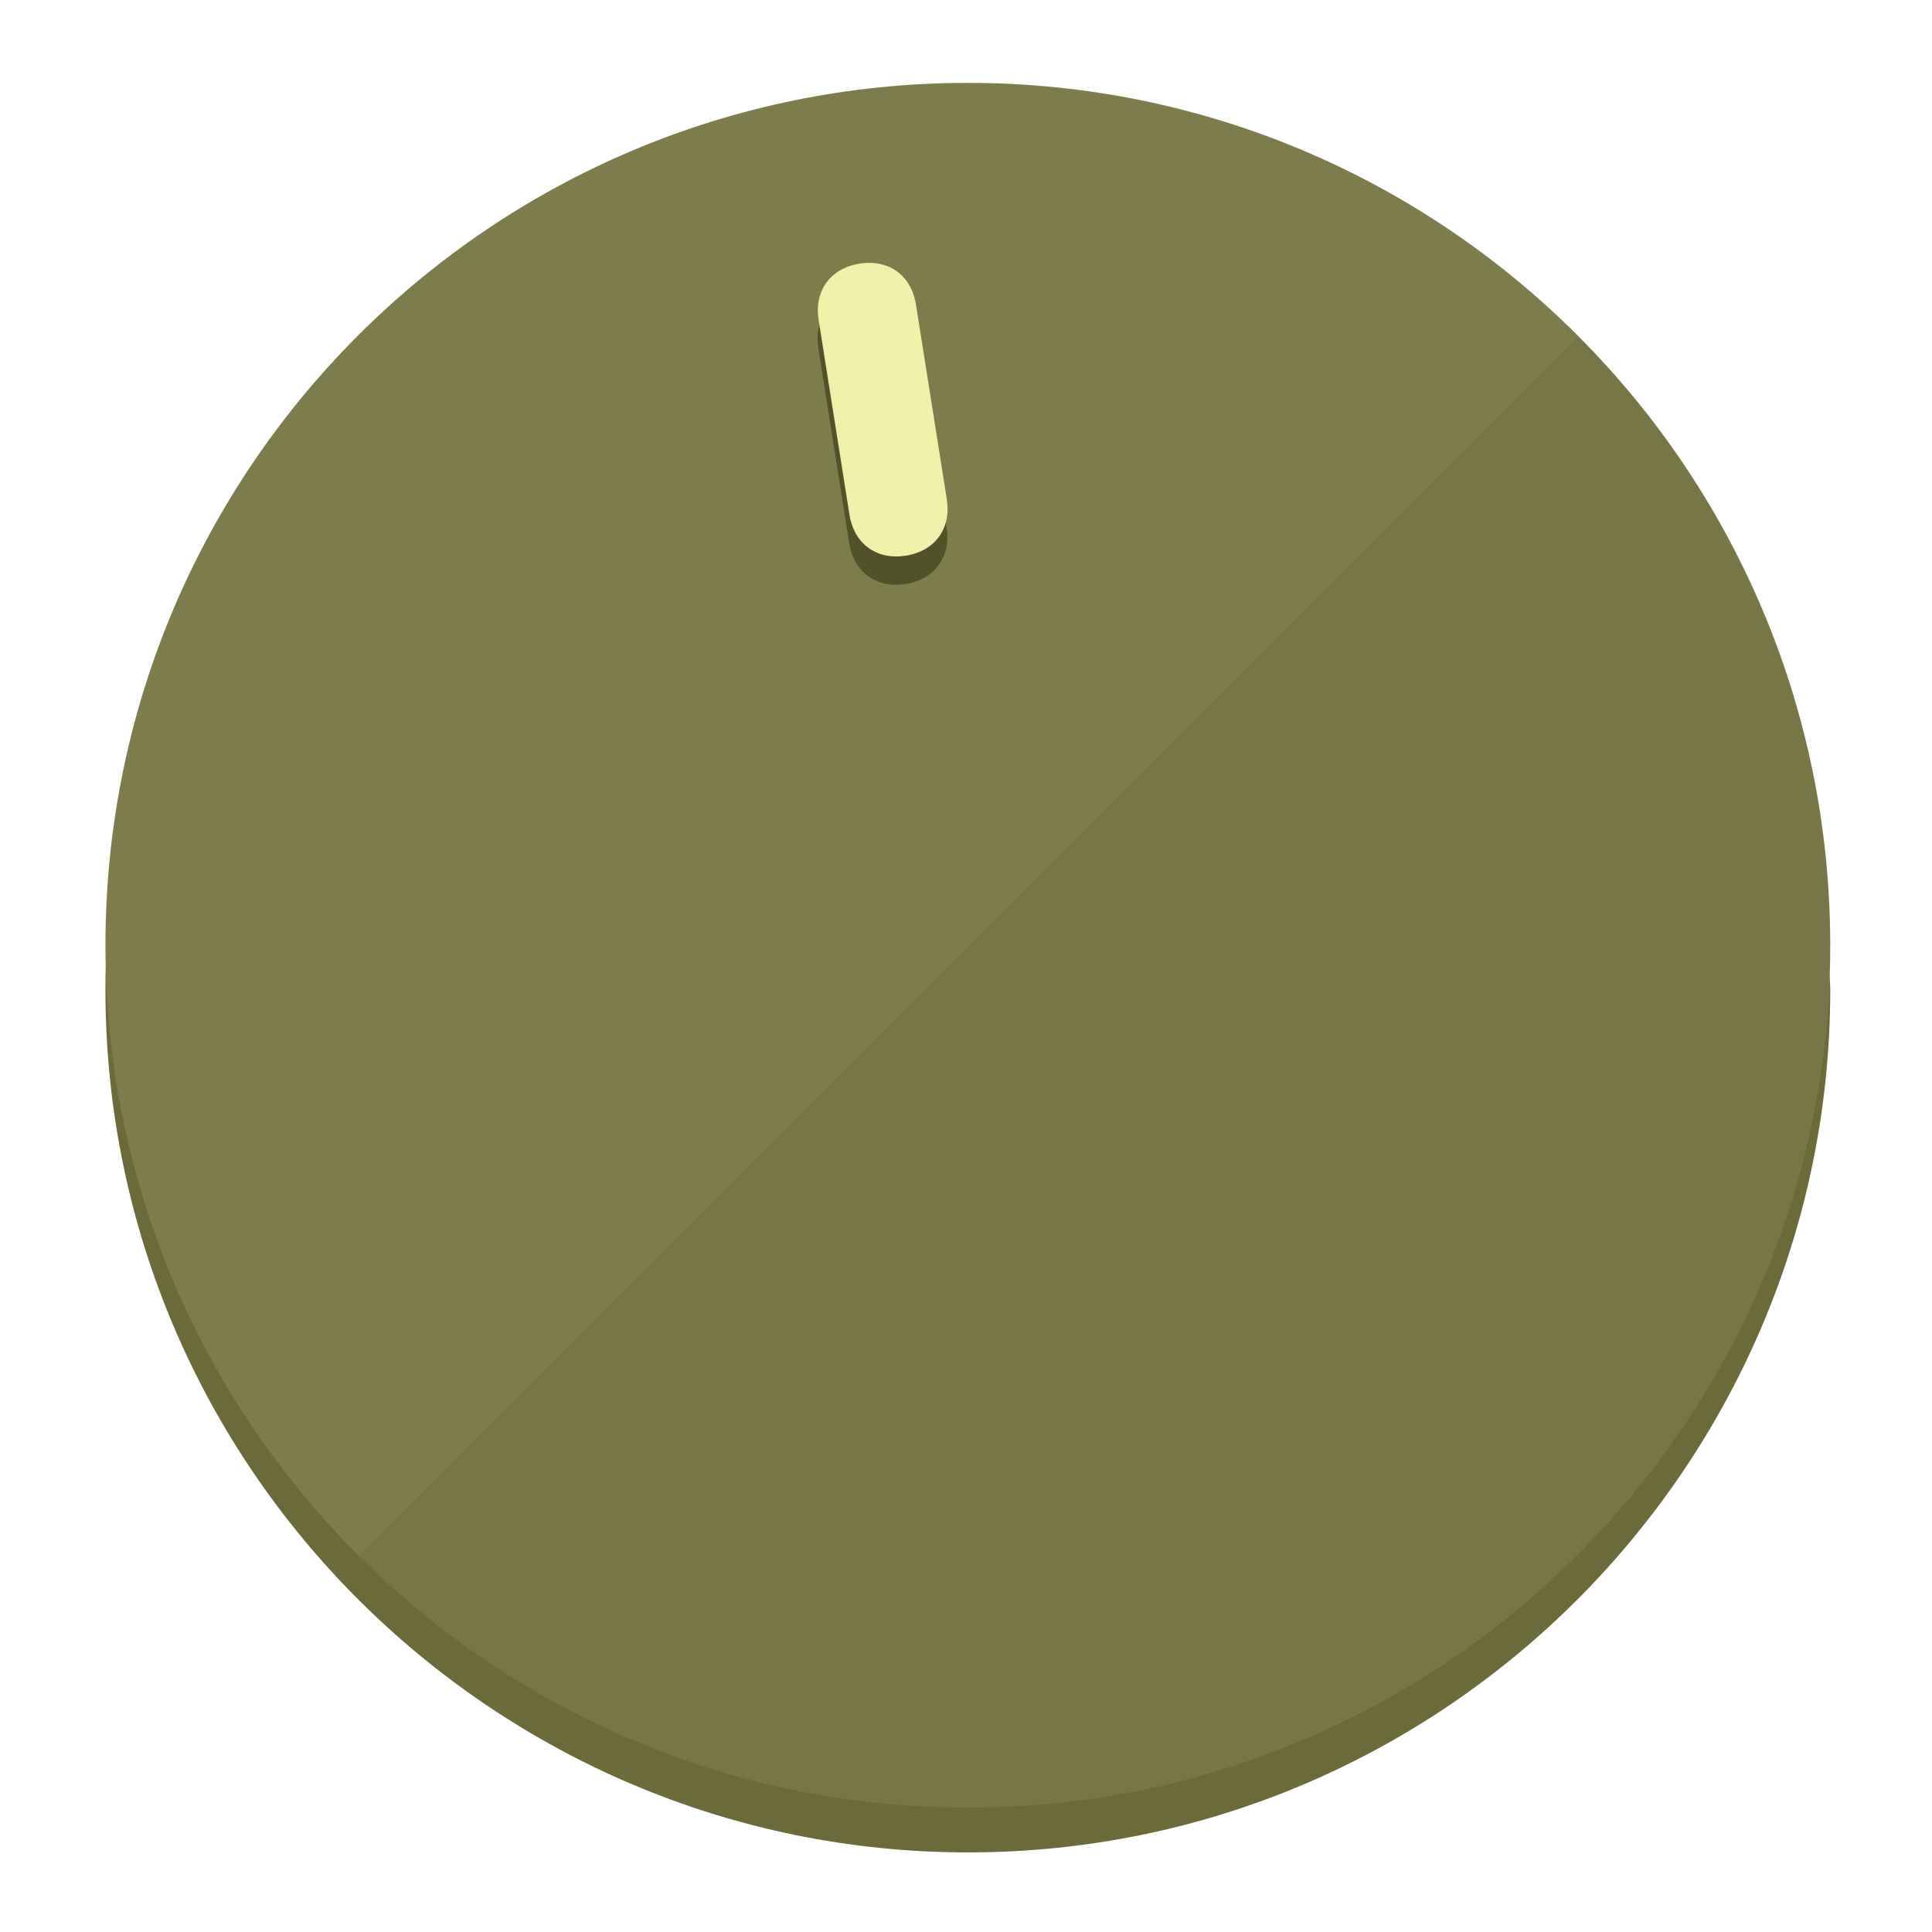
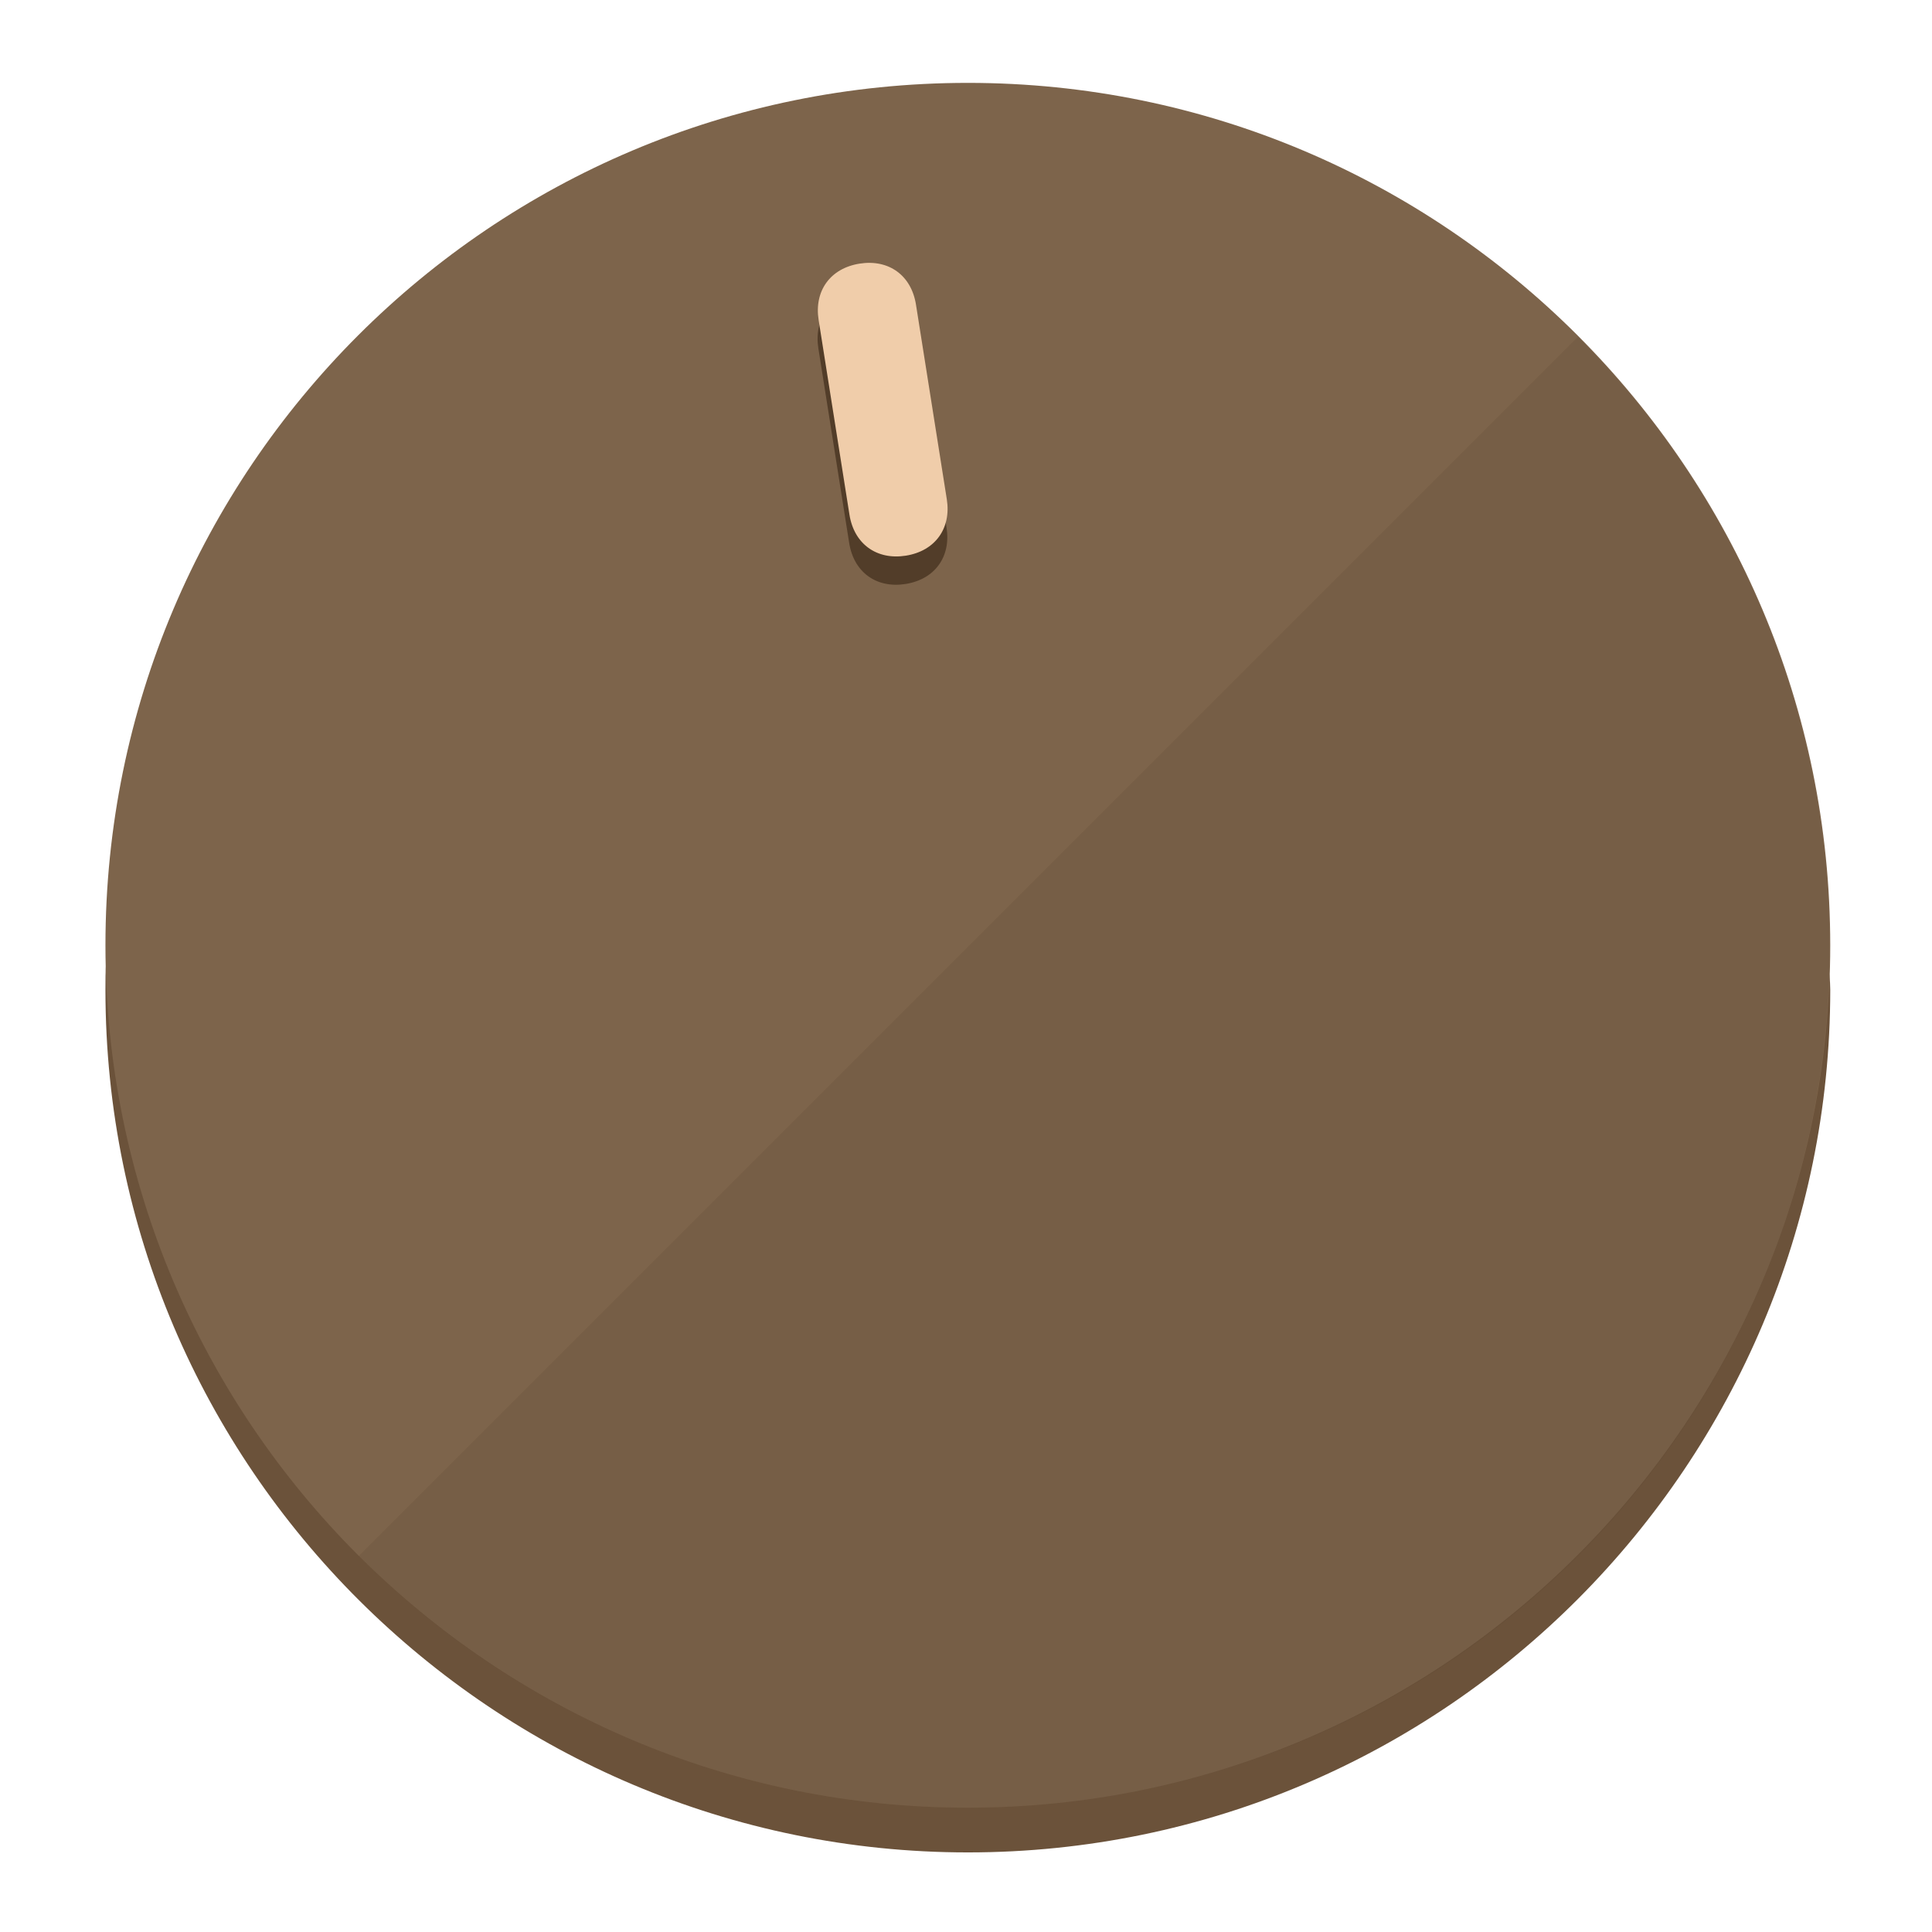
<svg xmlns="http://www.w3.org/2000/svg" height="120px" width="120px" version="1.1" id="Layer_1" viewBox="0 0 496.8 496.8" xml:space="preserve">
  <defs id="defs23" />
  <g id="g3158">
-     <path style="display:inline;fill:#6B6B3A;fill-opacity:1;stroke-width:1.584" d="m 248.875,445.92 c 116.582,0 212.89,-91.238 220.493,-205.286 0,5.069 1.267,8.87 1.267,13.939 0,121.651 -98.842,221.76 -221.76,221.76 -121.651,0 -221.76,-98.842 -221.76,-221.76 0,-5.069 0,-8.87 1.267,-13.939 7.603,114.048 103.91,205.286 220.493,205.286 z" id="path8" />
-     <circle style="display:inline;fill:#7D7D4B;fill-opacity:1;stroke-width:1.584" cx="248.875" cy="243.071" r="221.76" id="circle12" />
-     <path style="display:inline;fill:#525229;fill-opacity:0.154;stroke-width:1.587" d="m 405.744,86.606 c 86.308,86.308 86.308,227.193 0,313.5 -86.308,86.308 -227.193,86.308 -313.5,0" id="path14" />
+     <path style="display:inline;fill:#6B523A;fill-opacity:1;stroke-width:1.584" d="m 248.875,445.92 c 116.582,0 212.89,-91.238 220.493,-205.286 0,5.069 1.267,8.87 1.267,13.939 0,121.651 -98.842,221.76 -221.76,221.76 -121.651,0 -221.76,-98.842 -221.76,-221.76 0,-5.069 0,-8.87 1.267,-13.939 7.603,114.048 103.91,205.286 220.493,205.286 z" id="path8" />
+     <circle style="display:inline;fill:#7D644B;fill-opacity:1;stroke-width:1.584" cx="248.875" cy="243.071" r="221.76" id="circle12" />
+     <path style="display:inline;fill:#523D29;fill-opacity:0.154;stroke-width:1.587" d="m 405.744,86.606 c 86.308,86.308 86.308,227.193 0,313.5 -86.308,86.308 -227.193,86.308 -313.5,0" id="path14" />
  </g>
  <g id="g3198">
    <circle style="display:none;fill:#000000;fill-opacity:0;stroke-width:1.584" cx="207.304" cy="279.452" r="221.76" id="circle12-3" transform="rotate(-9)" />
-     <path style="display:inline;fill:#525229;fill-opacity:1;stroke-width:1.584" d="m 243.395,135.669 c 1.189,7.51 -3.024,13.309 -10.534,14.498 v 0 c -7.51,1.189 -13.309,-3.024 -14.498,-10.534 l -7.929,-50.064 c -1.189,-7.51 3.024,-13.309 10.534,-14.498 v 0 c 7.51,-1.189 13.309,3.024 14.498,10.534 z" id="path3789" />
-     <path style="display:inline;fill:#F0F0AA;stroke-width:1.584" d="m 243.465,128.388 c 1.189,7.51 -3.024,13.309 -10.534,14.498 v 0 c -7.51,1.189 -13.309,-3.024 -14.498,-10.534 l -7.929,-50.064 c -1.189,-7.51 3.024,-13.309 10.534,-14.498 v 0 c 7.51,-1.189 13.309,3.024 14.498,10.534 z" id="path915" />
+     <path style="display:inline;fill:#523D29;fill-opacity:1;stroke-width:1.584" d="m 243.395,135.669 c 1.189,7.51 -3.024,13.309 -10.534,14.498 v 0 c -7.51,1.189 -13.309,-3.024 -14.498,-10.534 l -7.929,-50.064 c -1.189,-7.51 3.024,-13.309 10.534,-14.498 v 0 c 7.51,-1.189 13.309,3.024 14.498,10.534 z" id="path3789" />
+     <path style="display:inline;fill:#F0CDAA;stroke-width:1.584" d="m 243.465,128.388 c 1.189,7.51 -3.024,13.309 -10.534,14.498 v 0 c -7.51,1.189 -13.309,-3.024 -14.498,-10.534 l -7.929,-50.064 c -1.189,-7.51 3.024,-13.309 10.534,-14.498 v 0 c 7.51,-1.189 13.309,3.024 14.498,10.534 z" id="path915" />
  </g>
</svg>
